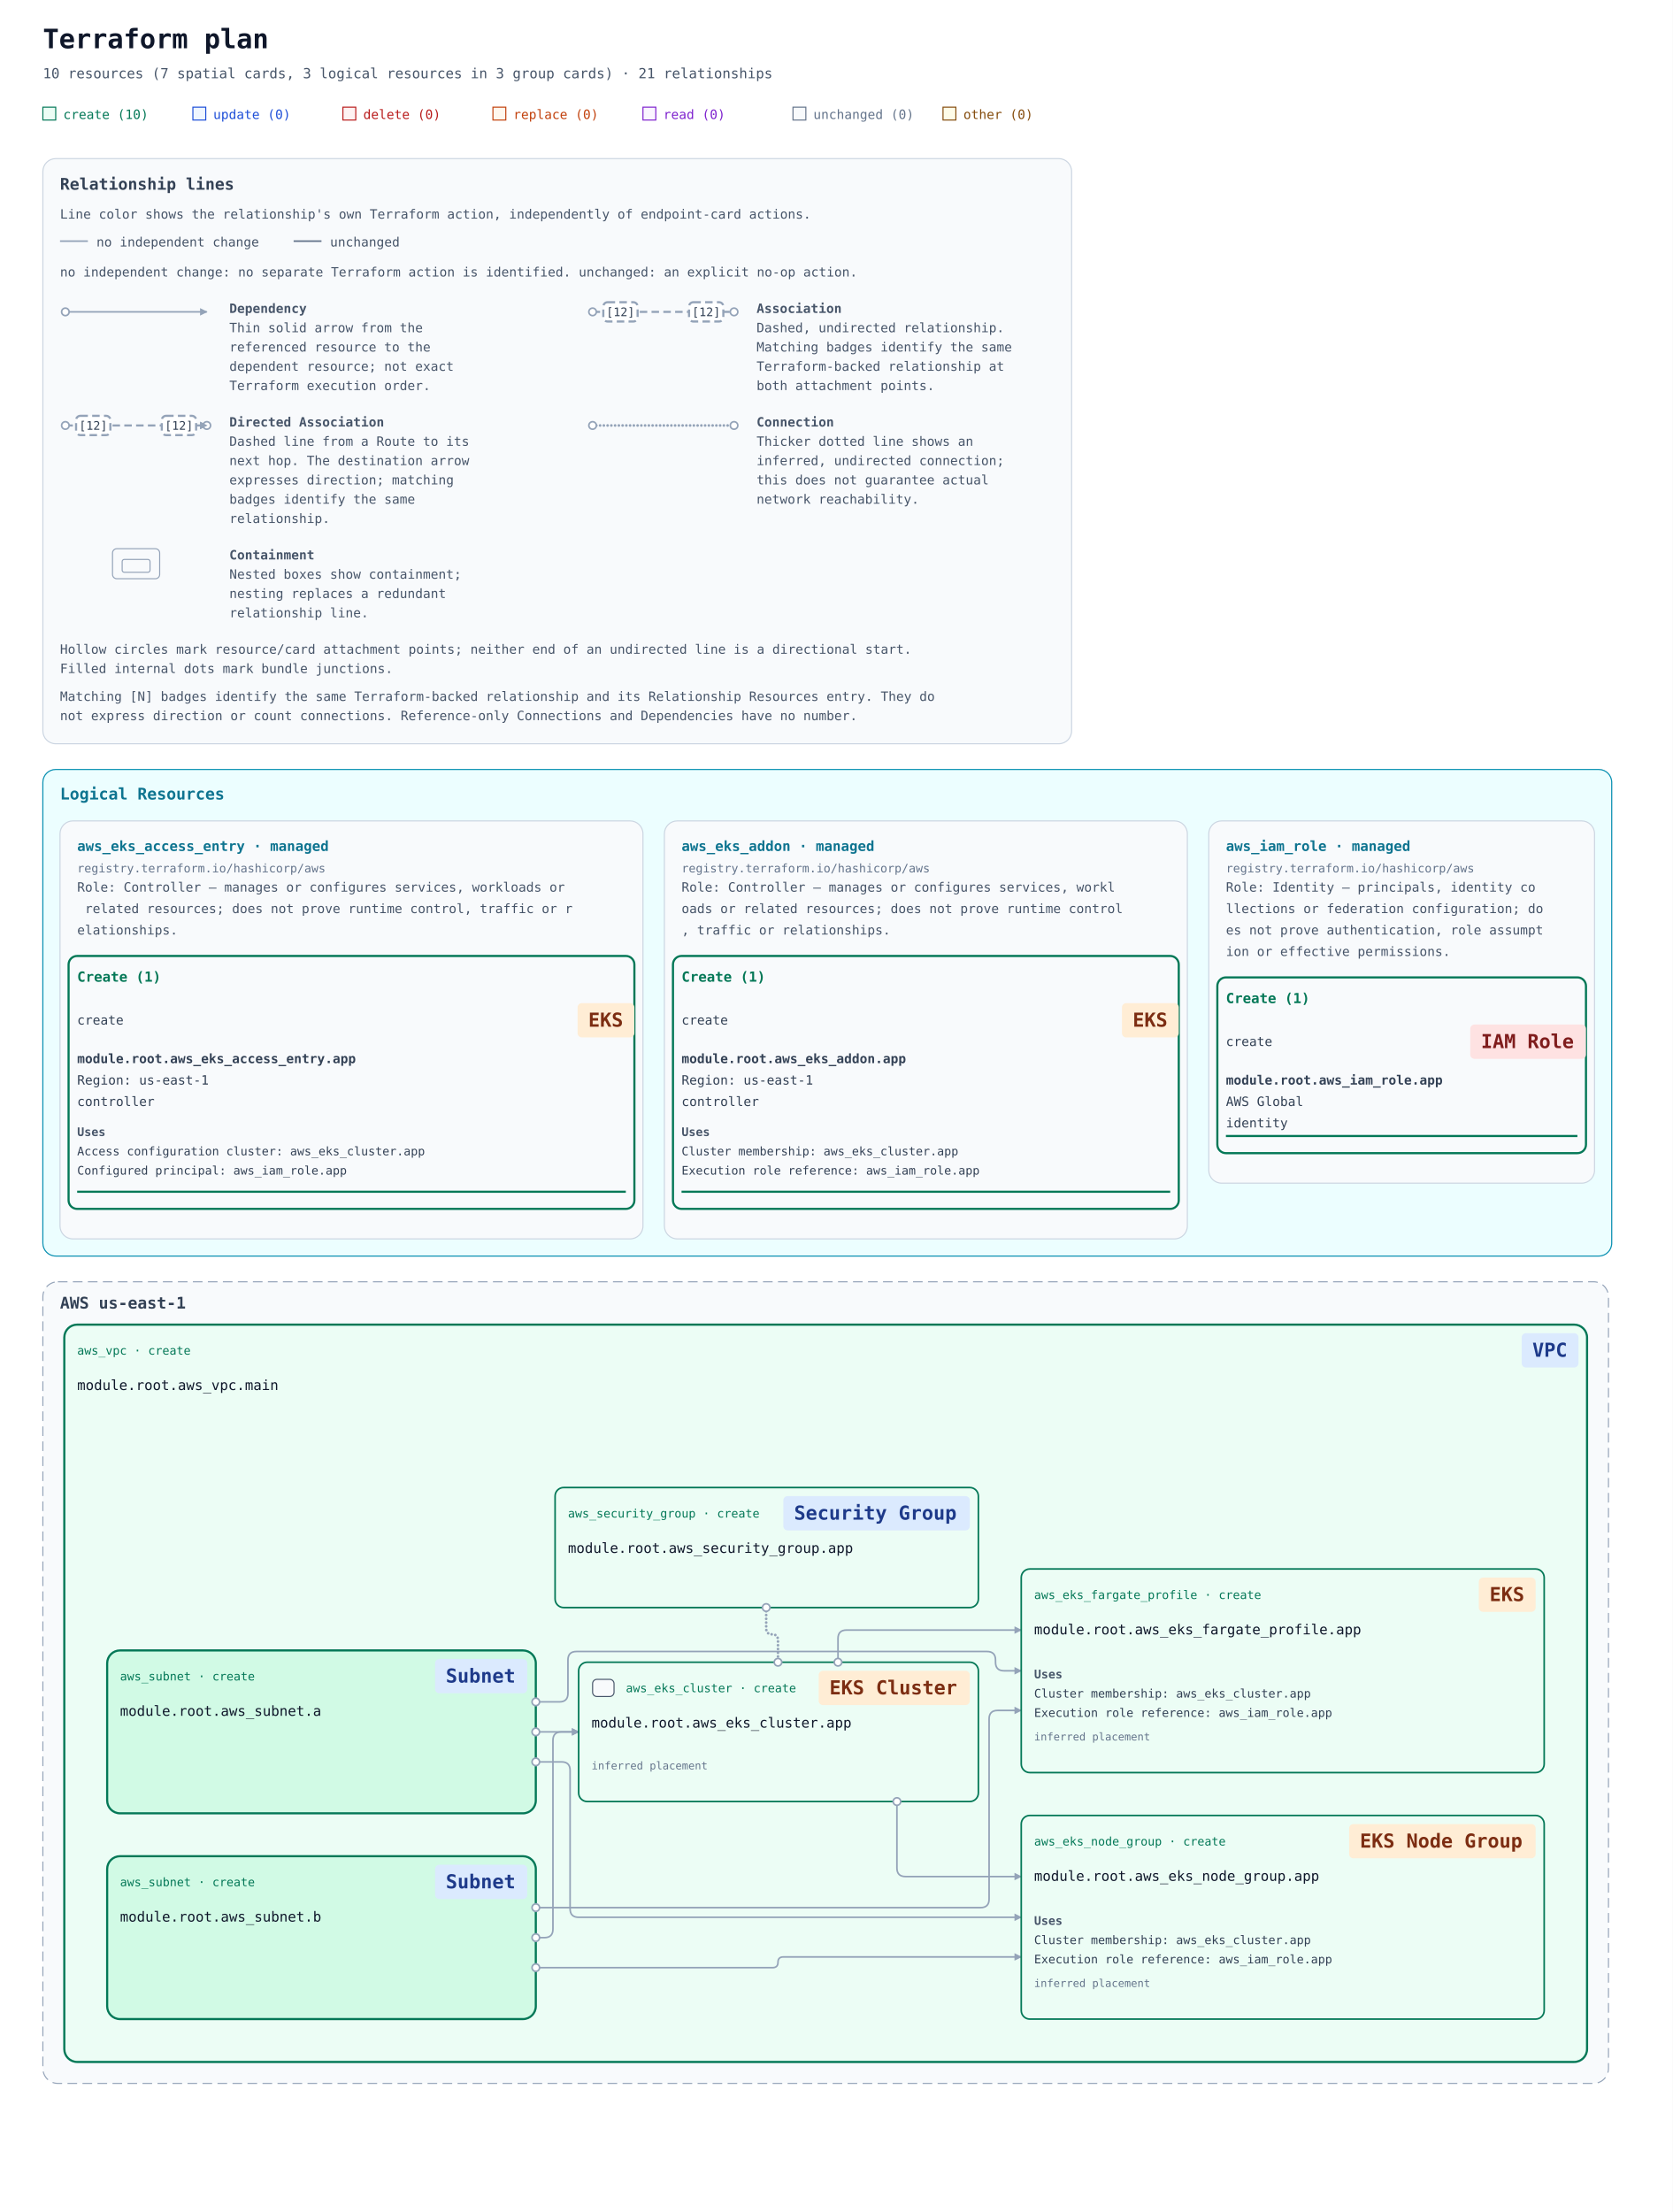
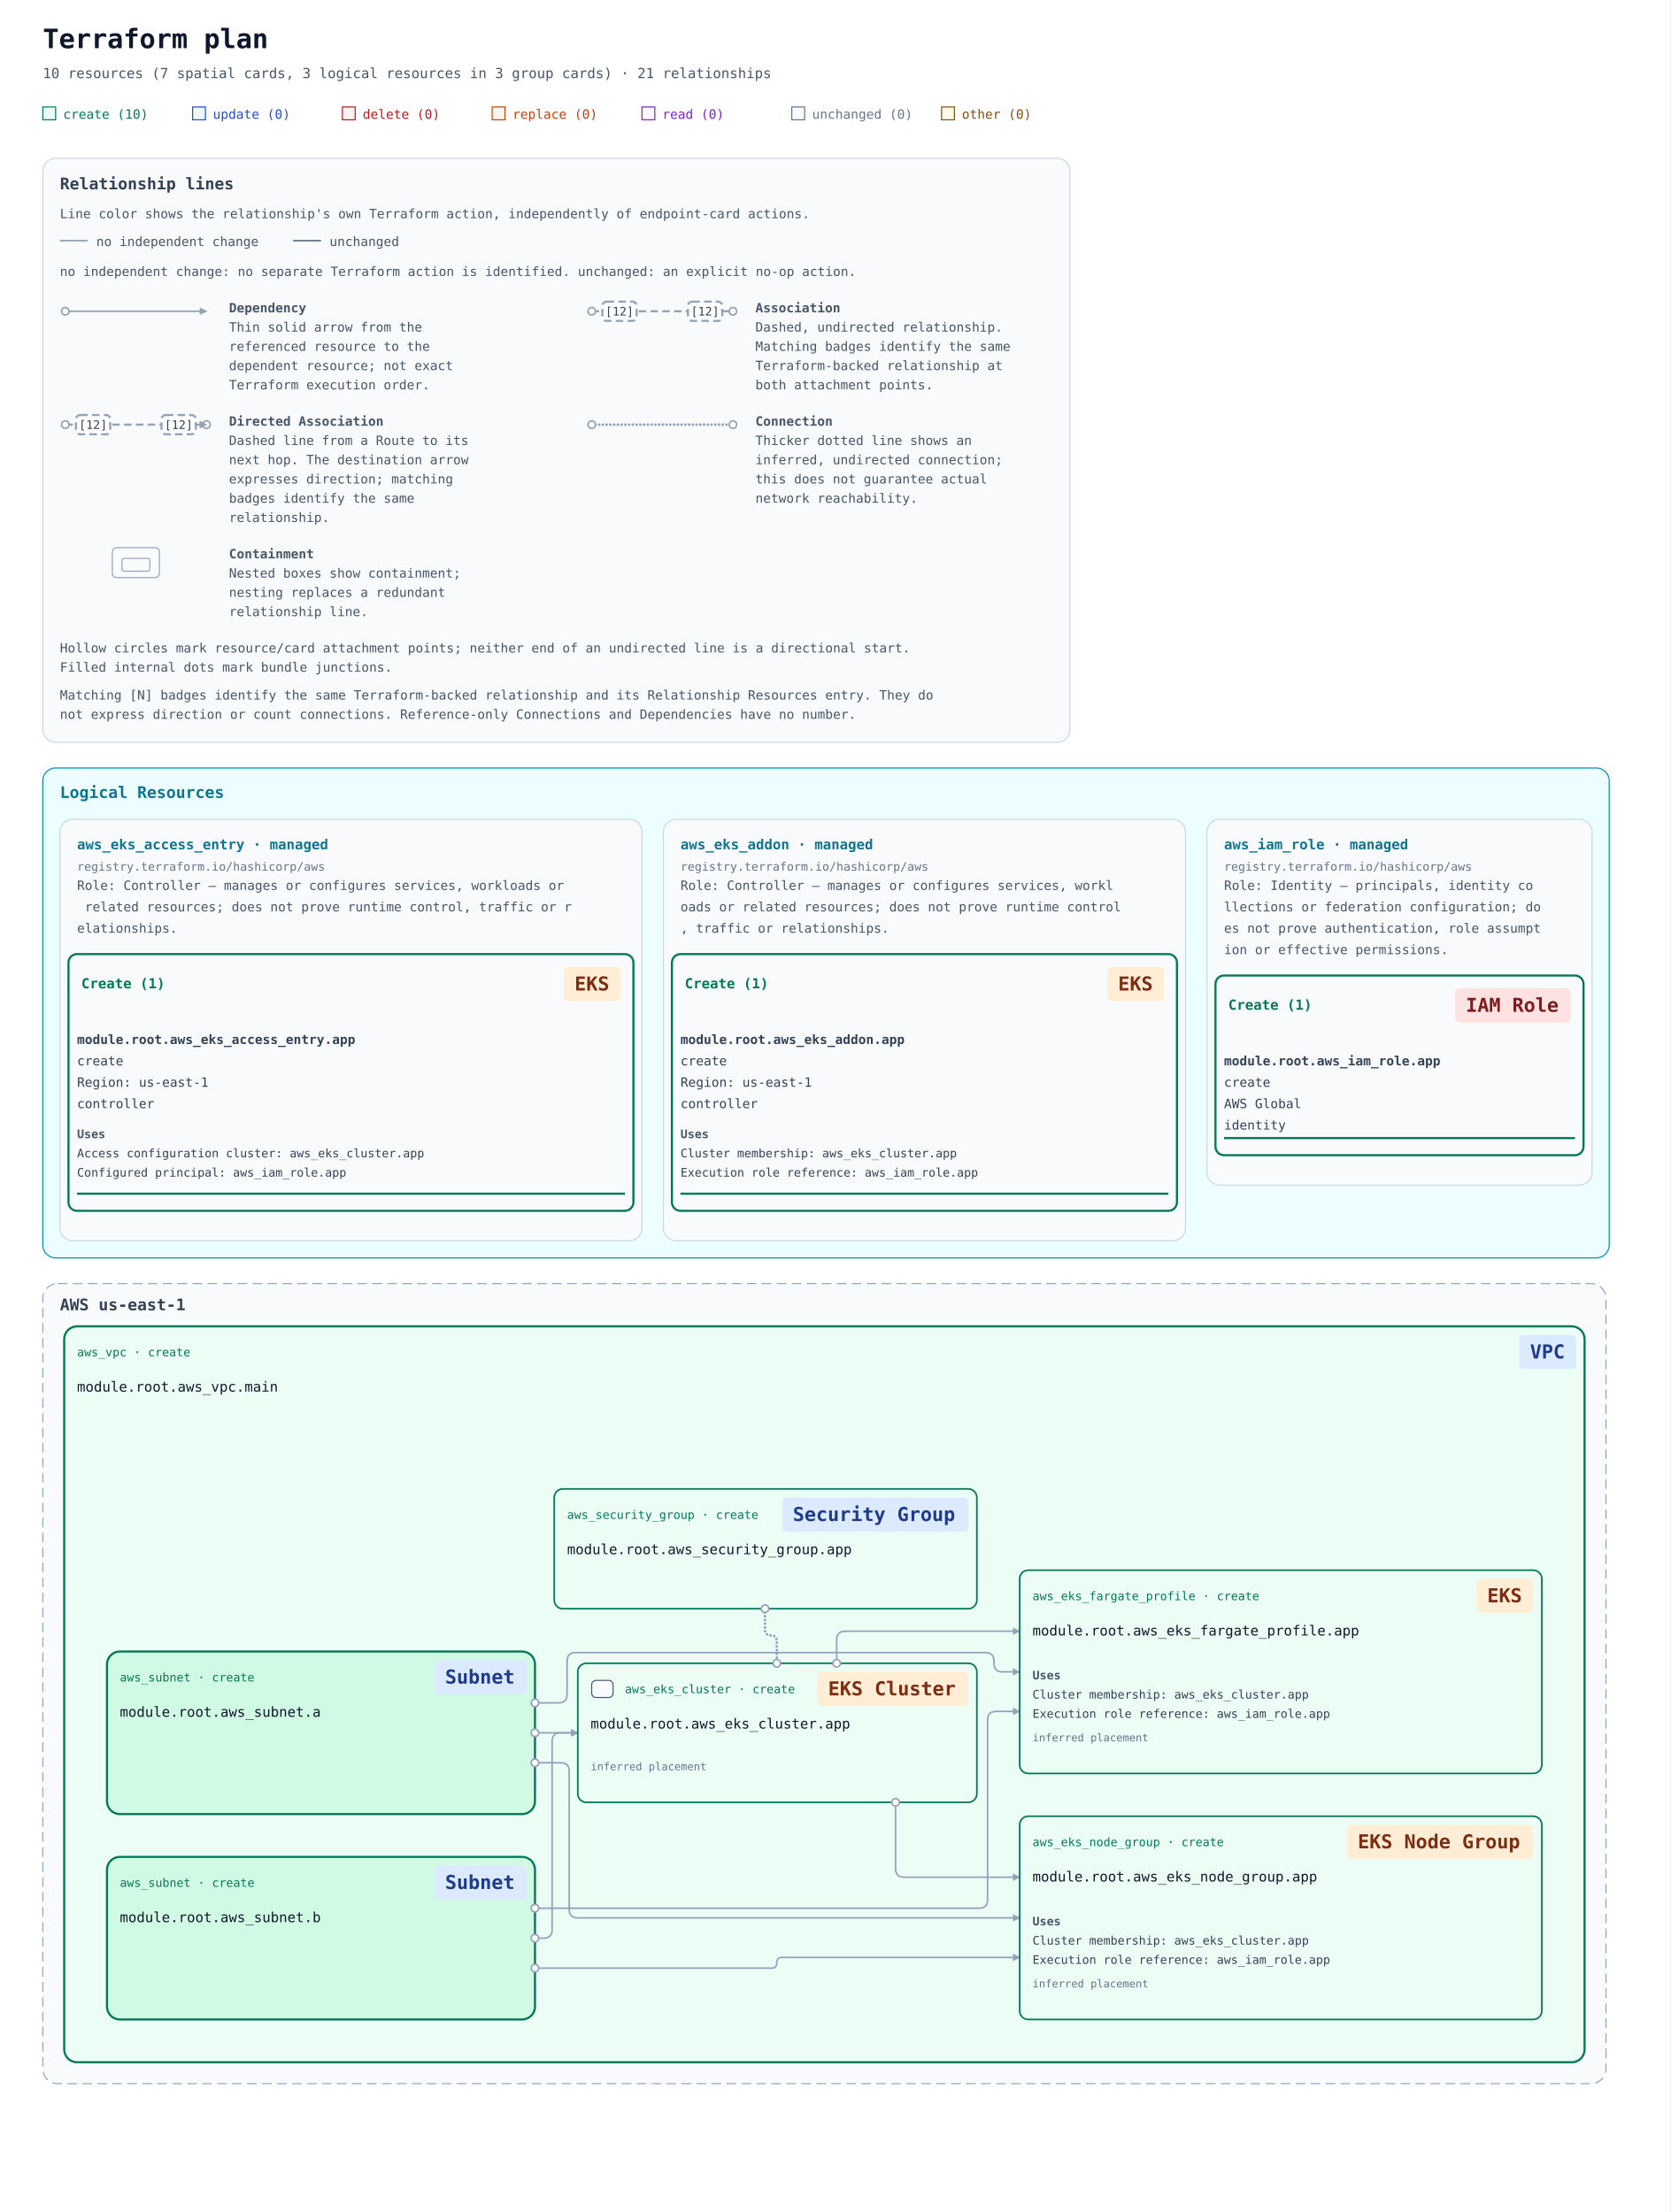
- <svg xmlns="http://www.w3.org/2000/svg" width="1561" height="2064" viewBox="0 0 1561 2064" role="img" aria-labelledby="title description">
+ <svg xmlns="http://www.w3.org/2000/svg" width="1561" height="2068" viewBox="0 0 1561 2068" role="img" aria-labelledby="title description">
  <defs>
    <marker id="arrow" viewBox="0 0 10 10" refX="9" refY="5" markerWidth="7" markerHeight="7" markerUnits="userSpaceOnUse" orient="auto-start-reverse">
      <path d="M 0 0 L 10 5 L 0 10 z" fill="#94a3b8" />
    </marker>
    <mask id="container-occlusion-0" maskUnits="userSpaceOnUse" maskContentUnits="userSpaceOnUse" x="0" y="0" width="1561" height="1028" style="mask-type:luminance">
      <rect width="1561" height="1028" fill="white" />
      <rect data-occluder="resource-6177735f7375626e65742e61-current" x="98" y="502" width="404" height="156" rx="14" fill="black" />
    </mask>
    <mask id="container-occlusion-1" maskUnits="userSpaceOnUse" maskContentUnits="userSpaceOnUse" x="0" y="0" width="1561" height="1028" style="mask-type:luminance">
      <rect width="1561" height="1028" fill="white" />
      <rect data-occluder="resource-6177735f7375626e65742e61-current" x="98" y="502" width="404" height="156" rx="14" fill="black" />
      <rect data-occluder="resource-6177735f7375626e65742e62-current" x="98" y="694" width="404" height="156" rx="14" fill="black" />
    </mask>
    <mask id="container-occlusion-2" maskUnits="userSpaceOnUse" maskContentUnits="userSpaceOnUse" x="0" y="0" width="1561" height="1028" style="mask-type:luminance">
      <rect width="1561" height="1028" fill="white" />
      <rect data-occluder="resource-6177735f7375626e65742e62-current" x="98" y="694" width="404" height="156" rx="14" fill="black" />
    </mask>
  </defs>
  <rect width="100%" height="100%" fill="#ffffff" />
  <g font-family="ui-monospace, SFMono-Regular, Consolas, monospace">
    <text x="40" y="45" font-size="25" font-weight="700" fill="#0f172a">Terraform plan</text>
    <text x="40" y="73" font-size="13" fill="#475569">10 resources (7 spatial cards, 3 logical resources in 3 group cards) · 21 relationships</text>
    <rect x="40" y="100" width="12" height="12" fill="#ecfdf5" stroke="#047857" />
    <text x="59" y="111" font-size="12" fill="#047857">create (10)</text>
    <rect x="180" y="100" width="12" height="12" fill="#eff6ff" stroke="#1d4ed8" />
    <text x="199" y="111" font-size="12" fill="#1d4ed8">update (0)</text>
    <rect x="320" y="100" width="12" height="12" fill="#fef2f2" stroke="#b91c1c" />
    <text x="339" y="111" font-size="12" fill="#b91c1c">delete (0)</text>
    <rect x="460" y="100" width="12" height="12" fill="#fff7ed" stroke="#c2410c" />
    <text x="479" y="111" font-size="12" fill="#c2410c">replace (0)</text>
    <rect x="600" y="100" width="12" height="12" fill="#faf5ff" stroke="#7e22ce" />
    <text x="619" y="111" font-size="12" fill="#7e22ce">read (0)</text>
    <rect x="740" y="100" width="12" height="12" fill="#f8fafc" stroke="#64748b" />
    <text x="759" y="111" font-size="12" fill="#64748b">unchanged (0)</text>
    <rect x="880" y="100" width="12" height="12" fill="#fefce8" stroke="#854d0e" />
    <text x="899" y="111" font-size="12" fill="#854d0e">other (0)</text>
    <g id="relationship-legend" font-size="12" fill="#475569" transform="translate(40 148)">
      <rect width="960" height="546" rx="12" fill="#f8fafc" stroke="#cbd5e1" />
      <text x="16" y="29" font-size="15" font-weight="700" fill="#334155">Relationship lines</text>
      <text x="16" y="56">Line color shows the relationship's own Terraform action, independently of endpoint-card actions.</text>
      <path data-legend-action="none" d="M 16 77 H 42" fill="none" stroke="#94a3b8" stroke-width="1.5" />
      <text x="50" y="82">no independent change</text>
      <path data-legend-action="unchanged" d="M 234 77 H 260" fill="none" stroke="#64748b" stroke-width="1.5" />
      <text x="268" y="82">unchanged</text>
      <text x="16" y="110">no independent change: no separate Terraform action is identified. unchanged: an explicit no-op action.</text>
      <g data-legend-entry="dependency" transform="translate(0 132)">
        <g data-legend-sample="dependency">
          <path data-legend-kind="dependency" data-directionality="directed" d="M 21 11 H 153" fill="none" stroke="#94a3b8" stroke-width="1.5" marker-end="url(#arrow)" />
          <circle data-legend-endpoint="source" cx="21" cy="11" r="3.5" fill="#ffffff" stroke="#94a3b8" stroke-width="1.5" />
        </g>
        <text x="174" y="12" font-weight="700">Dependency</text>
        <text x="174" y="30">Thin solid arrow from the</text>
        <text x="174" y="48">referenced resource to the</text>
        <text x="174" y="66">dependent resource; not exact</text>
        <text x="174" y="84">Terraform execution order.</text>
      </g>
      <g data-legend-entry="association" transform="translate(492 132)">
        <g data-legend-sample="association">
          <path data-legend-kind="association" data-directionality="undirected" d="M 21 11 H 153" fill="none" stroke="#94a3b8" stroke-width="2" stroke-dasharray="7 4" />
          <circle data-legend-endpoint="source" cx="21" cy="11" r="3.5" fill="#ffffff" stroke="#94a3b8" stroke-width="1.5" />
          <circle data-legend-endpoint="target" cx="153" cy="11" r="3.5" fill="#ffffff" stroke="#94a3b8" stroke-width="1.5" />
          <g data-legend-badge="source">
            <rect x="31" y="2" width="32" height="18" rx="4" fill="#ffffff" stroke="#94a3b8" stroke-width="2" stroke-dasharray="7 4" />
            <text x="47" y="15" text-anchor="middle" font-size="11" fill="#334155">[12]</text>
          </g>
          <g data-legend-badge="target">
            <rect x="111" y="2" width="32" height="18" rx="4" fill="#ffffff" stroke="#94a3b8" stroke-width="2" stroke-dasharray="7 4" />
            <text x="127" y="15" text-anchor="middle" font-size="11" fill="#334155">[12]</text>
          </g>
        </g>
        <text x="174" y="12" font-weight="700">Association</text>
        <text x="174" y="30">Dashed, undirected relationship.</text>
        <text x="174" y="48">Matching badges identify the same</text>
        <text x="174" y="66">Terraform-backed relationship at</text>
        <text x="174" y="84">both attachment points.</text>
      </g>
      <g data-legend-entry="directed-association" transform="translate(0 238)">
        <g data-legend-sample="directed-association">
          <path data-legend-kind="directed-association" data-directionality="directed" d="M 21 11 H 153" fill="none" stroke="#94a3b8" stroke-width="2" stroke-dasharray="7 4" marker-end="url(#arrow)" />
          <circle data-legend-endpoint="source" cx="21" cy="11" r="3.5" fill="#ffffff" stroke="#94a3b8" stroke-width="1.5" />
          <circle data-legend-endpoint="target" cx="153" cy="11" r="3.5" fill="#ffffff" stroke="#94a3b8" stroke-width="1.5" />
          <path data-legend-arrow="true" d="M 146.7 7.5 L 153.7 11 L 146.7 14.5 Z" fill="#94a3b8" />
          <g data-legend-badge="source">
            <rect x="31" y="2" width="32" height="18" rx="4" fill="#ffffff" stroke="#94a3b8" stroke-width="2" stroke-dasharray="7 4" />
            <text x="47" y="15" text-anchor="middle" font-size="11" fill="#334155">[12]</text>
          </g>
          <g data-legend-badge="target">
            <rect x="111" y="2" width="32" height="18" rx="4" fill="#ffffff" stroke="#94a3b8" stroke-width="2" stroke-dasharray="7 4" />
            <text x="127" y="15" text-anchor="middle" font-size="11" fill="#334155">[12]</text>
          </g>
        </g>
        <text x="174" y="12" font-weight="700">Directed Association</text>
        <text x="174" y="30">Dashed line from a Route to its</text>
        <text x="174" y="48">next hop. The destination arrow</text>
        <text x="174" y="66">expresses direction; matching</text>
        <text x="174" y="84">badges identify the same</text>
        <text x="174" y="102">relationship.</text>
      </g>
      <g data-legend-entry="connection" transform="translate(492 238)">
        <g data-legend-sample="connection">
          <path data-legend-kind="connection" data-directionality="undirected" d="M 21 11 H 153" fill="none" stroke="#94a3b8" stroke-width="2.5" stroke-dasharray="0 3.5" stroke-linecap="round" />
          <circle data-legend-endpoint="source" cx="21" cy="11" r="3.5" fill="#ffffff" stroke="#94a3b8" stroke-width="1.5" />
          <circle data-legend-endpoint="target" cx="153" cy="11" r="3.5" fill="#ffffff" stroke="#94a3b8" stroke-width="1.5" />
        </g>
        <text x="174" y="12" font-weight="700">Connection</text>
        <text x="174" y="30">Thicker dotted line shows an</text>
        <text x="174" y="48">inferred, undirected connection;</text>
        <text x="174" y="66">this does not guarantee actual</text>
        <text x="174" y="84">network reachability.</text>
      </g>
      <g data-legend-entry="containment" transform="translate(0 362)">
        <g data-legend-sample="containment">
          <g data-legend-kind="containment" fill="none" stroke="#94a3b8">
            <rect x="65" y="2" width="44" height="28" rx="4" />
            <rect x="74" y="12" width="26" height="12" rx="2" />
          </g>
        </g>
        <text x="174" y="12" font-weight="700">Containment</text>
        <text x="174" y="30">Nested boxes show containment;</text>
        <text x="174" y="48">nesting replaces a redundant</text>
        <text x="174" y="66">relationship line.</text>
      </g>
      <text x="16" y="462">Hollow circles mark resource/card attachment points; neither end of an undirected line is a directional start.</text>
      <text x="16" y="480">Filled internal dots mark bundle junctions.</text>
      <text x="16" y="506">Matching [N] badges identify the same Terraform-backed relationship and its Relationship Resources entry. They do</text>
      <text x="16" y="524">not express direction or count connections. Reference-only Connections and Dependencies have no number.</text>
    </g>
    <g transform="translate(0 558)">
      <g data-annotation-area="true">
        <g data-annotation-card="true" transform="translate(40 160)">
-           <rect width="1464" height="454" rx="12" fill="#f8fafc" stroke="#cbd5e1" />
+           <rect width="1464" height="458" rx="12" fill="#f8fafc" stroke="#cbd5e1" />
          <g data-annotation-section="Logical Resources">
-             <rect width="1464" height="454" rx="12" fill="#ecfeff" stroke="#0891b2" />
+             <rect width="1464" height="458" rx="12" fill="#ecfeff" stroke="#0891b2" />
            <text x="16" y="28" font-size="15" font-weight="700" fill="#0e7490">Logical Resources</text>
            <g data-annotation-card="true" transform="translate(16 48)">
-               <rect width="544" height="390" rx="12" fill="#f8fafc" stroke="#cbd5e1" />
+               <rect width="544" height="394" rx="12" fill="#f8fafc" stroke="#cbd5e1" />
              <g data-logical-group="true" data-provider-source="registry.terraform.io/hashicorp/aws" data-resource-type="aws_eks_access_entry" data-mode="managed">
                <text x="16" y="28" font-size="13" font-weight="700" fill="#0e7490">aws_eks_access_entry · managed</text>
                <text x="16" y="48" font-size="11" fill="#64748b">registry.terraform.io/hashicorp/aws</text>
                <text data-role-explanation="true" x="16" y="66" font-size="12" fill="#475569" xml:space="preserve">Role: Controller — manages or configures services, workloads or</text>
                <text data-role-explanation="true" x="16" y="86" font-size="12" fill="#475569" xml:space="preserve"> related resources; does not prove runtime control, traffic or r</text>
                <text data-role-explanation="true" x="16" y="106" font-size="12" fill="#475569" xml:space="preserve">elationships.</text>
                <g data-action-section="create">
-                   <rect x="8" y="126" width="528" height="236" rx="8" fill="none" stroke="#047857" stroke-width="2" />
-                   <text x="16" y="150" font-size="13" font-weight="700" fill="#047857">Create (1)</text>
-                   <g id="resource-6177735f656b735f6163636573735f656e7472792e617070-current" data-architecture-id="terraform:6177735f656b735f6163636573735f656e7472792e617070-current" data-entity-kind="terraform" data-placement="logical" data-terraform-address="aws_eks_access_entry.app" data-qualified-address="module.root.aws_eks_access_entry.app" data-mode="managed" transform="translate(0 158)" data-role="controller">
-                     <text x="16" y="32" font-size="12" fill="#334155" xml:space="preserve">create</text>
-                     <rect data-service-badge="true" data-service-category="compute" data-service-full-name="Amazon EKS" data-display-name="EKS" x="483" y="12" width="53" height="32" rx="4" fill="#ffedd5" />
-                     <text data-service-name="true" x="493" y="34" font-size="18" font-weight="700" fill="#7c2d12" xml:space="preserve">EKS</text>
-                     <text x="16" y="68" font-size="12" fill="#334155" xml:space="preserve" font-weight="700">module.root.aws_eks_access_entry.app</text>
-                     <text x="16" y="88" font-size="12" fill="#334155" xml:space="preserve">Region: us-east-1</text>
-                     <text x="16" y="108" font-size="12" fill="#334155" xml:space="preserve">controller</text>
+                   <rect x="8" y="126" width="528" height="240" rx="8" fill="none" stroke="#047857" stroke-width="2" />
+                   <text data-action-heading="true" x="20" y="158" font-size="13" font-weight="700" fill="#047857" xml:space="preserve">Create (1)</text>
+                   <rect data-service-badge="true" data-service-category="compute" data-service-full-name="Amazon EKS" data-display-name="EKS" x="471" y="138" width="53" height="32" rx="4" fill="#ffedd5" />
+                   <text data-service-name="true" x="481" y="160" font-size="18" font-weight="700" fill="#7c2d12" xml:space="preserve">EKS</text>
+                   <g id="resource-6177735f656b735f6163636573735f656e7472792e617070-current" data-architecture-id="terraform:6177735f656b735f6163636573735f656e7472792e617070-current" data-entity-kind="terraform" data-placement="logical" data-terraform-address="aws_eks_access_entry.app" data-qualified-address="module.root.aws_eks_access_entry.app" data-mode="managed" transform="translate(0 182)" data-role="controller">
+                     <text x="16" y="28" font-size="12" fill="#334155" xml:space="preserve" font-weight="700">module.root.aws_eks_access_entry.app</text>
+                     <text x="16" y="48" font-size="12" fill="#334155" xml:space="preserve">create</text>
+                     <text x="16" y="68" font-size="12" fill="#334155" xml:space="preserve">Region: us-east-1</text>
+                     <text x="16" y="88" font-size="12" fill="#334155" xml:space="preserve">controller</text>
                    <g data-resource-references="true">
-                       <text x="16" y="136" font-size="11" font-weight="700" fill="#475569">Uses</text>
+                       <text x="16" y="116" font-size="11" font-weight="700" fill="#475569">Uses</text>
                      <a href="#resource-6177735f656b735f636c75737465722e617070-current" data-reference-attribute="cluster_name">
-                         <text x="16" y="154" font-size="11" fill="#334155" xml:space="preserve">Access configuration cluster: aws_eks_cluster.app</text>
+                         <text x="16" y="134" font-size="11" fill="#334155" xml:space="preserve">Access configuration cluster: aws_eks_cluster.app</text>
                      </a>
                      <a href="#resource-6177735f69616d5f726f6c652e617070-current" data-reference-attribute="principal_arn">
-                         <text x="16" y="172" font-size="11" fill="#334155" xml:space="preserve">Configured principal: aws_iam_role.app</text>
+                         <text x="16" y="152" font-size="11" fill="#334155" xml:space="preserve">Configured principal: aws_iam_role.app</text>
                      </a>
                    </g>
-                     <line data-resource-underline="true" x1="16" y1="188" x2="528" y2="188" stroke="#047857" stroke-width="2" />
+                     <line data-resource-underline="true" x1="16" y1="168" x2="528" y2="168" stroke="#047857" stroke-width="2" />
                  </g>
                </g>
              </g>
            </g>
            <g data-annotation-card="true" transform="translate(580 48)">
-               <rect width="488" height="390" rx="12" fill="#f8fafc" stroke="#cbd5e1" />
+               <rect width="488" height="394" rx="12" fill="#f8fafc" stroke="#cbd5e1" />
              <g data-logical-group="true" data-provider-source="registry.terraform.io/hashicorp/aws" data-resource-type="aws_eks_addon" data-mode="managed">
                <text x="16" y="28" font-size="13" font-weight="700" fill="#0e7490">aws_eks_addon · managed</text>
                <text x="16" y="48" font-size="11" fill="#64748b">registry.terraform.io/hashicorp/aws</text>
                <text data-role-explanation="true" x="16" y="66" font-size="12" fill="#475569" xml:space="preserve">Role: Controller — manages or configures services, workl</text>
                <text data-role-explanation="true" x="16" y="86" font-size="12" fill="#475569" xml:space="preserve">oads or related resources; does not prove runtime control</text>
                <text data-role-explanation="true" x="16" y="106" font-size="12" fill="#475569" xml:space="preserve">, traffic or relationships.</text>
                <g data-action-section="create">
-                   <rect x="8" y="126" width="472" height="236" rx="8" fill="none" stroke="#047857" stroke-width="2" />
-                   <text x="16" y="150" font-size="13" font-weight="700" fill="#047857">Create (1)</text>
-                   <g id="resource-6177735f656b735f6164646f6e2e617070-current" data-architecture-id="terraform:6177735f656b735f6164646f6e2e617070-current" data-entity-kind="terraform" data-placement="logical" data-terraform-address="aws_eks_addon.app" data-qualified-address="module.root.aws_eks_addon.app" data-mode="managed" transform="translate(0 158)" data-role="controller">
-                     <text x="16" y="32" font-size="12" fill="#334155" xml:space="preserve">create</text>
-                     <rect data-service-badge="true" data-service-category="compute" data-service-full-name="Amazon EKS" data-display-name="EKS" x="427" y="12" width="53" height="32" rx="4" fill="#ffedd5" />
-                     <text data-service-name="true" x="437" y="34" font-size="18" font-weight="700" fill="#7c2d12" xml:space="preserve">EKS</text>
-                     <text x="16" y="68" font-size="12" fill="#334155" xml:space="preserve" font-weight="700">module.root.aws_eks_addon.app</text>
-                     <text x="16" y="88" font-size="12" fill="#334155" xml:space="preserve">Region: us-east-1</text>
-                     <text x="16" y="108" font-size="12" fill="#334155" xml:space="preserve">controller</text>
+                   <rect x="8" y="126" width="472" height="240" rx="8" fill="none" stroke="#047857" stroke-width="2" />
+                   <text data-action-heading="true" x="20" y="158" font-size="13" font-weight="700" fill="#047857" xml:space="preserve">Create (1)</text>
+                   <rect data-service-badge="true" data-service-category="compute" data-service-full-name="Amazon EKS" data-display-name="EKS" x="415" y="138" width="53" height="32" rx="4" fill="#ffedd5" />
+                   <text data-service-name="true" x="425" y="160" font-size="18" font-weight="700" fill="#7c2d12" xml:space="preserve">EKS</text>
+                   <g id="resource-6177735f656b735f6164646f6e2e617070-current" data-architecture-id="terraform:6177735f656b735f6164646f6e2e617070-current" data-entity-kind="terraform" data-placement="logical" data-terraform-address="aws_eks_addon.app" data-qualified-address="module.root.aws_eks_addon.app" data-mode="managed" transform="translate(0 182)" data-role="controller">
+                     <text x="16" y="28" font-size="12" fill="#334155" xml:space="preserve" font-weight="700">module.root.aws_eks_addon.app</text>
+                     <text x="16" y="48" font-size="12" fill="#334155" xml:space="preserve">create</text>
+                     <text x="16" y="68" font-size="12" fill="#334155" xml:space="preserve">Region: us-east-1</text>
+                     <text x="16" y="88" font-size="12" fill="#334155" xml:space="preserve">controller</text>
                    <g data-resource-references="true">
-                       <text x="16" y="136" font-size="11" font-weight="700" fill="#475569">Uses</text>
+                       <text x="16" y="116" font-size="11" font-weight="700" fill="#475569">Uses</text>
                      <a href="#resource-6177735f656b735f636c75737465722e617070-current" data-reference-attribute="cluster_name">
-                         <text x="16" y="154" font-size="11" fill="#334155" xml:space="preserve">Cluster membership: aws_eks_cluster.app</text>
+                         <text x="16" y="134" font-size="11" fill="#334155" xml:space="preserve">Cluster membership: aws_eks_cluster.app</text>
                      </a>
                      <a href="#resource-6177735f69616d5f726f6c652e617070-current" data-reference-attribute="service_account_role_arn">
-                         <text x="16" y="172" font-size="11" fill="#334155" xml:space="preserve">Execution role reference: aws_iam_role.app</text>
+                         <text x="16" y="152" font-size="11" fill="#334155" xml:space="preserve">Execution role reference: aws_iam_role.app</text>
                      </a>
                    </g>
-                     <line data-resource-underline="true" x1="16" y1="188" x2="472" y2="188" stroke="#047857" stroke-width="2" />
+                     <line data-resource-underline="true" x1="16" y1="168" x2="472" y2="168" stroke="#047857" stroke-width="2" />
                  </g>
                </g>
              </g>
            </g>
            <g data-annotation-card="true" transform="translate(1088 48)">
-               <rect width="360" height="338" rx="12" fill="#f8fafc" stroke="#cbd5e1" />
+               <rect width="360" height="342" rx="12" fill="#f8fafc" stroke="#cbd5e1" />
              <g data-logical-group="true" data-provider-source="registry.terraform.io/hashicorp/aws" data-resource-type="aws_iam_role" data-mode="managed">
                <text x="16" y="28" font-size="13" font-weight="700" fill="#0e7490">aws_iam_role · managed</text>
                <text x="16" y="48" font-size="11" fill="#64748b">registry.terraform.io/hashicorp/aws</text>
                <text data-role-explanation="true" x="16" y="66" font-size="12" fill="#475569" xml:space="preserve">Role: Identity — principals, identity co</text>
                <text data-role-explanation="true" x="16" y="86" font-size="12" fill="#475569" xml:space="preserve">llections or federation configuration; do</text>
                <text data-role-explanation="true" x="16" y="106" font-size="12" fill="#475569" xml:space="preserve">es not prove authentication, role assumpt</text>
                <text data-role-explanation="true" x="16" y="126" font-size="12" fill="#475569" xml:space="preserve">ion or effective permissions.</text>
                <g data-action-section="create">
-                   <rect x="8" y="146" width="344" height="164" rx="8" fill="none" stroke="#047857" stroke-width="2" />
-                   <text x="16" y="170" font-size="13" font-weight="700" fill="#047857">Create (1)</text>
-                   <g id="resource-6177735f69616d5f726f6c652e617070-current" data-architecture-id="terraform:6177735f69616d5f726f6c652e617070-current" data-entity-kind="terraform" data-placement="logical" data-terraform-address="aws_iam_role.app" data-qualified-address="module.root.aws_iam_role.app" data-mode="managed" transform="translate(0 178)" data-role="identity">
-                     <text x="16" y="32" font-size="12" fill="#334155" xml:space="preserve">create</text>
-                     <rect data-service-badge="true" data-service-category="iam" data-service-full-name="AWS Identity and Access Management" data-display-name="IAM Role" x="244" y="12" width="108" height="32" rx="4" fill="#fee2e2" />
-                     <text data-service-name="true" x="254" y="34" font-size="18" font-weight="700" fill="#7f1d1d" xml:space="preserve">IAM Role</text>
-                     <text x="16" y="68" font-size="12" fill="#334155" xml:space="preserve" font-weight="700">module.root.aws_iam_role.app</text>
-                     <text x="16" y="88" font-size="12" fill="#334155" xml:space="preserve">AWS Global</text>
-                     <text x="16" y="108" font-size="12" fill="#334155" xml:space="preserve">identity</text>
-                     <line data-resource-underline="true" x1="16" y1="116" x2="344" y2="116" stroke="#047857" stroke-width="2" />
+                   <rect x="8" y="146" width="344" height="168" rx="8" fill="none" stroke="#047857" stroke-width="2" />
+                   <text data-action-heading="true" x="20" y="178" font-size="13" font-weight="700" fill="#047857" xml:space="preserve">Create (1)</text>
+                   <rect data-service-badge="true" data-service-category="iam" data-service-full-name="AWS Identity and Access Management" data-display-name="IAM Role" x="232" y="158" width="108" height="32" rx="4" fill="#fee2e2" />
+                   <text data-service-name="true" x="242" y="180" font-size="18" font-weight="700" fill="#7f1d1d" xml:space="preserve">IAM Role</text>
+                   <g id="resource-6177735f69616d5f726f6c652e617070-current" data-architecture-id="terraform:6177735f69616d5f726f6c652e617070-current" data-entity-kind="terraform" data-placement="logical" data-terraform-address="aws_iam_role.app" data-qualified-address="module.root.aws_iam_role.app" data-mode="managed" transform="translate(0 202)" data-role="identity">
+                     <text x="16" y="28" font-size="12" fill="#334155" xml:space="preserve" font-weight="700">module.root.aws_iam_role.app</text>
+                     <text x="16" y="48" font-size="12" fill="#334155" xml:space="preserve">create</text>
+                     <text x="16" y="68" font-size="12" fill="#334155" xml:space="preserve">AWS Global</text>
+                     <text x="16" y="88" font-size="12" fill="#334155" xml:space="preserve">identity</text>
+                     <line data-resource-underline="true" x1="16" y1="96" x2="344" y2="96" stroke="#047857" stroke-width="2" />
                  </g>
                </g>
              </g>
            </g>
          </g>
        </g>
      </g>
-       <g data-architecture="true" transform="translate(0 478)">
+       <g data-architecture="true" transform="translate(0 482)">
        <g data-deployment-scope="true" data-scope-provider="AWS" data-region="us-east-1">
          <rect x="40" y="160" width="1461" height="748" rx="14" fill="#f8fafc" stroke="#94a3b8" stroke-dasharray="9 5" />
          <text x="56" y="185" font-size="15" font-weight="700" fill="#334155">AWS us-east-1</text>
        </g>
        <g data-container="resource-6177735f7670632e6d61696e-current">
          <rect x="60" y="200" width="1421" height="688" rx="12" fill="#ecfdf5" stroke="#047857" stroke-width="2" data-mode="managed" />
        </g>
        <g data-container="resource-6177735f7375626e65742e61-current">
          <rect x="100" y="504" width="400" height="152" rx="12" fill="#d1fae5" stroke="#047857" stroke-width="2" data-mode="managed" />
        </g>
        <g data-container="resource-6177735f7375626e65742e62-current">
          <rect x="100" y="696" width="400" height="152" rx="12" fill="#d1fae5" stroke="#047857" stroke-width="2" data-mode="managed" />
        </g>
        <g data-edge-kind="dependency" data-source="resource-6177735f656b735f636c75737465722e617070-current" data-target="resource-6177735f656b735f6163636573735f656e7472792e617070-current" />
        <g data-edge-kind="dependency" data-source="resource-6177735f656b735f636c75737465722e617070-current" data-target="resource-6177735f656b735f6164646f6e2e617070-current" />
        <path d="M 782 515 L 782 493 Q 782 485 790 485 L 953 485 " data-edge-kind="dependency" data-directionality="directed" data-source="resource-6177735f656b735f636c75737465722e617070-current" data-target="resource-6177735f656b735f666172676174655f70726f66696c652e617070-current" fill="none" stroke="#94a3b8" stroke-width="1.5" stroke-linejoin="round" marker-end="url(#arrow)" mask="url(#container-occlusion-1)" />
        <path d="M 837 645 L 837 707 Q 837 715 845 715 L 953 715 " data-edge-kind="dependency" data-directionality="directed" data-source="resource-6177735f656b735f636c75737465722e617070-current" data-target="resource-6177735f656b735f6e6f64655f67726f75702e617070-current" fill="none" stroke="#94a3b8" stroke-width="1.5" stroke-linejoin="round" marker-end="url(#arrow)" mask="url(#container-occlusion-1)" />
        <g data-edge-kind="dependency" data-source="resource-6177735f69616d5f726f6c652e617070-current" data-target="resource-6177735f656b735f6163636573735f656e7472792e617070-current" />
        <g data-edge-kind="dependency" data-source="resource-6177735f69616d5f726f6c652e617070-current" data-target="resource-6177735f656b735f6164646f6e2e617070-current" />
        <g data-edge-kind="dependency" data-source="resource-6177735f69616d5f726f6c652e617070-current" data-target="resource-6177735f656b735f666172676174655f70726f66696c652e617070-current" />
        <g data-edge-kind="dependency" data-source="resource-6177735f69616d5f726f6c652e617070-current" data-target="resource-6177735f656b735f6e6f64655f67726f75702e617070-current" />
        <path d="M 715 464 L 715 483.5 Q 715 489 720.5 489 L 720.5 489 Q 726 489 726 494.5 L 726 515 " data-edge-kind="connection" data-directionality="undirected" data-source="resource-6177735f73656375726974795f67726f75702e617070-current" data-target="resource-6177735f656b735f636c75737465722e617070-current" fill="none" stroke="#94a3b8" stroke-width="2.5" stroke-dasharray="0 3.5" stroke-linecap="round" stroke-linejoin="round" mask="url(#container-occlusion-1)" />
        <path d="M 500 580 L 540 580 " data-edge-kind="dependency" data-directionality="directed" data-source="resource-6177735f7375626e65742e61-current" data-target="resource-6177735f656b735f636c75737465722e617070-current" fill="none" stroke="#94a3b8" stroke-width="1.5" stroke-linejoin="round" marker-end="url(#arrow)" mask="url(#container-occlusion-2)" />
        <path d="M 500 552 L 522 552 Q 530 552 530 544 L 530 513 Q 530 505 538 505 L 921 505 Q 929 505 929 513 L 929 515 Q 929 523 937 523 L 953 523 " data-edge-kind="dependency" data-directionality="directed" data-source="resource-6177735f7375626e65742e61-current" data-target="resource-6177735f656b735f666172676174655f70726f66696c652e617070-current" fill="none" stroke="#94a3b8" stroke-width="1.5" stroke-linejoin="round" marker-end="url(#arrow)" mask="url(#container-occlusion-2)" />
        <path d="M 500 608 L 524 608 Q 532 608 532 616 L 532 745 Q 532 753 540 753 L 953 753 " data-edge-kind="dependency" data-directionality="directed" data-source="resource-6177735f7375626e65742e61-current" data-target="resource-6177735f656b735f6e6f64655f67726f75702e617070-current" fill="none" stroke="#94a3b8" stroke-width="1.5" stroke-linejoin="round" marker-end="url(#arrow)" mask="url(#container-occlusion-2)" />
        <path d="M 500 772 L 508 772 Q 516 772 516 764 L 516 588 Q 516 580 524 580 L 540 580 " data-edge-kind="dependency" data-directionality="directed" data-source="resource-6177735f7375626e65742e62-current" data-target="resource-6177735f656b735f636c75737465722e617070-current" fill="none" stroke="#94a3b8" stroke-width="1.5" stroke-linejoin="round" marker-end="url(#arrow)" mask="url(#container-occlusion-0)" />
        <path d="M 500 744 L 915 744 Q 923 744 923 736 L 923 568 Q 923 560 931 560 L 953 560 " data-edge-kind="dependency" data-directionality="directed" data-source="resource-6177735f7375626e65742e62-current" data-target="resource-6177735f656b735f666172676174655f70726f66696c652e617070-current" fill="none" stroke="#94a3b8" stroke-width="1.5" stroke-linejoin="round" marker-end="url(#arrow)" mask="url(#container-occlusion-0)" />
        <path d="M 500 800 L 721 800 Q 726 800 726 795 L 726 795 Q 726 790 731 790 L 953 790 " data-edge-kind="dependency" data-directionality="directed" data-source="resource-6177735f7375626e65742e62-current" data-target="resource-6177735f656b735f6e6f64655f67726f75702e617070-current" fill="none" stroke="#94a3b8" stroke-width="1.5" stroke-linejoin="round" marker-end="url(#arrow)" mask="url(#container-occlusion-0)" />
        <g data-edge-kind="containment" data-source="resource-6177735f7670632e6d61696e-current" data-target="resource-6177735f73656375726974795f67726f75702e617070-current" />
        <g data-edge-kind="containment" data-source="resource-6177735f7670632e6d61696e-current" data-target="resource-6177735f7375626e65742e61-current" />
        <g data-edge-kind="containment" data-source="resource-6177735f7670632e6d61696e-current" data-target="resource-6177735f7375626e65742e62-current" />
        <g data-edge-kind="containment" data-source="resource-6177735f7670632e6d61696e-current" data-target="resource-6177735f656b735f636c75737465722e617070-current" />
        <g data-edge-kind="containment" data-source="resource-6177735f7670632e6d61696e-current" data-target="resource-6177735f656b735f666172676174655f70726f66696c652e617070-current" />
        <g data-edge-kind="containment" data-source="resource-6177735f7670632e6d61696e-current" data-target="resource-6177735f656b735f6e6f64655f67726f75702e617070-current" />
        <g id="resource-6177735f656b735f636c75737465722e617070-current" data-architecture-id="terraform:6177735f656b735f636c75737465722e617070-current" data-qualified-address="module.root.aws_eks_cluster.app" data-terraform-address="aws_eks_cluster.app">
          <rect x="540" y="515" width="373" height="130" rx="8" fill="#ecfdf5" stroke="#047857" stroke-width="1.5" data-mode="managed" />
          <text x="584" y="543" font-size="11" fill="#047857">aws_eks_cluster · create</text>
          <rect data-service-badge="true" data-service-category="compute" data-service-full-name="Amazon EKS" data-display-name="EKS Cluster" x="764" y="523" width="141" height="32" rx="4" fill="#ffedd5" />
          <text data-service-name="true" x="774" y="545" font-size="18" font-weight="700" fill="#7c2d12" xml:space="preserve">EKS Cluster</text>
          <g data-role-shape="execution" transform="translate(552 530)" role="img" aria-label="Visual role: execution" pointer-events="none" fill="#f8fafc" stroke="#475569" stroke-width="1">
            <rect x="1" y="1" width="20" height="16" rx="4" />
          </g>
          <text x="552" y="576" font-size="13" fill="#0f172a" xml:space="preserve">module.root.aws_eks_cluster.app</text>
          <text x="552" y="633" font-size="10" fill="#64748b" data-role="controller" />
          <text x="552" y="615" font-size="10" fill="#64748b" data-placement="inferred">inferred placement</text>
        </g>
        <g id="resource-6177735f656b735f666172676174655f70726f66696c652e617070-current" data-architecture-id="terraform:6177735f656b735f666172676174655f70726f66696c652e617070-current" data-qualified-address="module.root.aws_eks_fargate_profile.app" data-terraform-address="aws_eks_fargate_profile.app">
          <rect x="953" y="428" width="488" height="190" rx="8" fill="#ecfdf5" stroke="#047857" stroke-width="1.5" data-mode="managed" />
          <text x="965" y="456" font-size="11" fill="#047857">aws_eks_fargate_profile · create</text>
          <rect data-service-badge="true" data-service-category="compute" data-service-full-name="Amazon EKS" data-display-name="EKS" x="1380" y="436" width="53" height="32" rx="4" fill="#ffedd5" />
          <text data-service-name="true" x="1390" y="458" font-size="18" font-weight="700" fill="#7c2d12" xml:space="preserve">EKS</text>
          <text x="965" y="489" font-size="13" fill="#0f172a" xml:space="preserve">module.root.aws_eks_fargate_profile.app</text>
          <g data-resource-references="true">
            <text x="965" y="530" font-size="11" font-weight="700" fill="#475569">Uses</text>
            <a href="#resource-6177735f656b735f636c75737465722e617070-current" data-reference-attribute="cluster_name">
              <text x="965" y="548" font-size="11" fill="#334155" xml:space="preserve">Cluster membership: aws_eks_cluster.app</text>
            </a>
            <a href="#resource-6177735f69616d5f726f6c652e617070-current" data-reference-attribute="pod_execution_role_arn">
              <text x="965" y="566" font-size="11" fill="#334155" xml:space="preserve">Execution role reference: aws_iam_role.app</text>
            </a>
          </g>
          <text x="965" y="606" font-size="10" fill="#64748b" data-role="controller" />
          <text x="965" y="588" font-size="10" fill="#64748b" data-placement="inferred">inferred placement</text>
        </g>
        <g id="resource-6177735f656b735f6e6f64655f67726f75702e617070-current" data-architecture-id="terraform:6177735f656b735f6e6f64655f67726f75702e617070-current" data-qualified-address="module.root.aws_eks_node_group.app" data-terraform-address="aws_eks_node_group.app">
          <rect x="953" y="658" width="488" height="190" rx="8" fill="#ecfdf5" stroke="#047857" stroke-width="1.5" data-mode="managed" />
          <text x="965" y="686" font-size="11" fill="#047857">aws_eks_node_group · create</text>
          <rect data-service-badge="true" data-service-category="compute" data-service-full-name="Amazon EKS" data-display-name="EKS Node Group" x="1259" y="666" width="174" height="32" rx="4" fill="#ffedd5" />
          <text data-service-name="true" x="1269" y="688" font-size="18" font-weight="700" fill="#7c2d12" xml:space="preserve">EKS Node Group</text>
          <text x="965" y="719" font-size="13" fill="#0f172a" xml:space="preserve">module.root.aws_eks_node_group.app</text>
          <g data-resource-references="true">
            <text x="965" y="760" font-size="11" font-weight="700" fill="#475569">Uses</text>
            <a href="#resource-6177735f656b735f636c75737465722e617070-current" data-reference-attribute="cluster_name">
              <text x="965" y="778" font-size="11" fill="#334155" xml:space="preserve">Cluster membership: aws_eks_cluster.app</text>
            </a>
            <a href="#resource-6177735f69616d5f726f6c652e617070-current" data-reference-attribute="node_role_arn">
              <text x="965" y="796" font-size="11" fill="#334155" xml:space="preserve">Execution role reference: aws_iam_role.app</text>
            </a>
          </g>
          <text x="965" y="836" font-size="10" fill="#64748b" data-role="controller" />
          <text x="965" y="818" font-size="10" fill="#64748b" data-placement="inferred">inferred placement</text>
        </g>
        <g id="resource-6177735f73656375726974795f67726f75702e617070-current" data-architecture-id="terraform:6177735f73656375726974795f67726f75702e617070-current" data-qualified-address="module.root.aws_security_group.app" data-terraform-address="aws_security_group.app">
          <rect x="518" y="352" width="395" height="112" rx="8" fill="#ecfdf5" stroke="#047857" stroke-width="1.5" data-mode="managed" />
          <text x="530" y="380" font-size="11" fill="#047857">aws_security_group · create</text>
          <rect data-service-badge="true" data-service-category="network" data-service-full-name="Amazon VPC" data-display-name="Security Group" x="731" y="360" width="174" height="32" rx="4" fill="#dbeafe" />
          <text data-service-name="true" x="741" y="382" font-size="18" font-weight="700" fill="#1e3a8a" xml:space="preserve">Security Group</text>
          <text x="530" y="413" font-size="13" fill="#0f172a" xml:space="preserve">module.root.aws_security_group.app</text>
          <text x="530" y="452" font-size="10" fill="#64748b" data-role="policy" />
        </g>
        <g id="resource-6177735f7375626e65742e61-current" data-architecture-id="terraform:6177735f7375626e65742e61-current" data-qualified-address="module.root.aws_subnet.a" data-terraform-address="aws_subnet.a">
          <text x="112" y="532" font-size="11" fill="#047857">aws_subnet · create</text>
          <rect data-service-badge="true" data-service-category="network" data-service-full-name="Amazon VPC" data-display-name="Subnet" x="406" y="512" width="86" height="32" rx="4" fill="#dbeafe" />
          <text data-service-name="true" x="416" y="534" font-size="18" font-weight="700" fill="#1e3a8a" xml:space="preserve">Subnet</text>
          <text x="112" y="565" font-size="13" fill="#0f172a" xml:space="preserve">module.root.aws_subnet.a</text>
          <text x="112" y="604" font-size="10" fill="#64748b" />
        </g>
        <g id="resource-6177735f7375626e65742e62-current" data-architecture-id="terraform:6177735f7375626e65742e62-current" data-qualified-address="module.root.aws_subnet.b" data-terraform-address="aws_subnet.b">
          <text x="112" y="724" font-size="11" fill="#047857">aws_subnet · create</text>
          <rect data-service-badge="true" data-service-category="network" data-service-full-name="Amazon VPC" data-display-name="Subnet" x="406" y="704" width="86" height="32" rx="4" fill="#dbeafe" />
          <text data-service-name="true" x="416" y="726" font-size="18" font-weight="700" fill="#1e3a8a" xml:space="preserve">Subnet</text>
          <text x="112" y="757" font-size="13" fill="#0f172a" xml:space="preserve">module.root.aws_subnet.b</text>
          <text x="112" y="796" font-size="10" fill="#64748b" />
        </g>
        <g id="resource-6177735f7670632e6d61696e-current" data-architecture-id="terraform:6177735f7670632e6d61696e-current" data-qualified-address="module.root.aws_vpc.main" data-terraform-address="aws_vpc.main">
          <text x="72" y="228" font-size="11" fill="#047857">aws_vpc · create</text>
          <rect data-service-badge="true" data-service-category="network" data-service-full-name="Amazon VPC" data-display-name="VPC" x="1420" y="208" width="53" height="32" rx="4" fill="#dbeafe" />
          <text data-service-name="true" x="1430" y="230" font-size="18" font-weight="700" fill="#1e3a8a" xml:space="preserve">VPC</text>
          <text x="72" y="261" font-size="13" fill="#0f172a" xml:space="preserve">module.root.aws_vpc.main</text>
          <text x="72" y="300" font-size="10" fill="#64748b" />
        </g>
        <g data-endpoints="true" data-source="resource-6177735f656b735f636c75737465722e617070-current" data-target="resource-6177735f656b735f666172676174655f70726f66696c652e617070-current" aria-hidden="true">
          <circle data-endpoint="source" cx="782" cy="515" r="3.5" fill="#ffffff" stroke="#94a3b8" stroke-width="1.5" />
        </g>
        <g data-endpoints="true" data-source="resource-6177735f656b735f636c75737465722e617070-current" data-target="resource-6177735f656b735f6e6f64655f67726f75702e617070-current" aria-hidden="true">
          <circle data-endpoint="source" cx="837" cy="645" r="3.5" fill="#ffffff" stroke="#94a3b8" stroke-width="1.5" />
        </g>
        <g data-endpoints="true" data-source="resource-6177735f73656375726974795f67726f75702e617070-current" data-target="resource-6177735f656b735f636c75737465722e617070-current" aria-hidden="true">
          <circle data-endpoint="source" cx="715" cy="464" r="3.5" fill="#ffffff" stroke="#94a3b8" stroke-width="1.5" />
          <circle data-endpoint="target" cx="726" cy="515" r="3.5" fill="#ffffff" stroke="#94a3b8" stroke-width="1.5" />
        </g>
        <g data-endpoints="true" data-source="resource-6177735f7375626e65742e61-current" data-target="resource-6177735f656b735f636c75737465722e617070-current" aria-hidden="true">
          <circle data-endpoint="source" cx="500" cy="580" r="3.5" fill="#ffffff" stroke="#94a3b8" stroke-width="1.5" />
        </g>
        <g data-endpoints="true" data-source="resource-6177735f7375626e65742e61-current" data-target="resource-6177735f656b735f666172676174655f70726f66696c652e617070-current" aria-hidden="true">
          <circle data-endpoint="source" cx="500" cy="552" r="3.5" fill="#ffffff" stroke="#94a3b8" stroke-width="1.5" />
        </g>
        <g data-endpoints="true" data-source="resource-6177735f7375626e65742e61-current" data-target="resource-6177735f656b735f6e6f64655f67726f75702e617070-current" aria-hidden="true">
          <circle data-endpoint="source" cx="500" cy="608" r="3.5" fill="#ffffff" stroke="#94a3b8" stroke-width="1.5" />
        </g>
        <g data-endpoints="true" data-source="resource-6177735f7375626e65742e62-current" data-target="resource-6177735f656b735f636c75737465722e617070-current" aria-hidden="true">
          <circle data-endpoint="source" cx="500" cy="772" r="3.5" fill="#ffffff" stroke="#94a3b8" stroke-width="1.5" />
        </g>
        <g data-endpoints="true" data-source="resource-6177735f7375626e65742e62-current" data-target="resource-6177735f656b735f666172676174655f70726f66696c652e617070-current" aria-hidden="true">
          <circle data-endpoint="source" cx="500" cy="744" r="3.5" fill="#ffffff" stroke="#94a3b8" stroke-width="1.5" />
        </g>
        <g data-endpoints="true" data-source="resource-6177735f7375626e65742e62-current" data-target="resource-6177735f656b735f6e6f64655f67726f75702e617070-current" aria-hidden="true">
          <circle data-endpoint="source" cx="500" cy="800" r="3.5" fill="#ffffff" stroke="#94a3b8" stroke-width="1.5" />
        </g>
      </g>
    </g>
  </g>
</svg>
